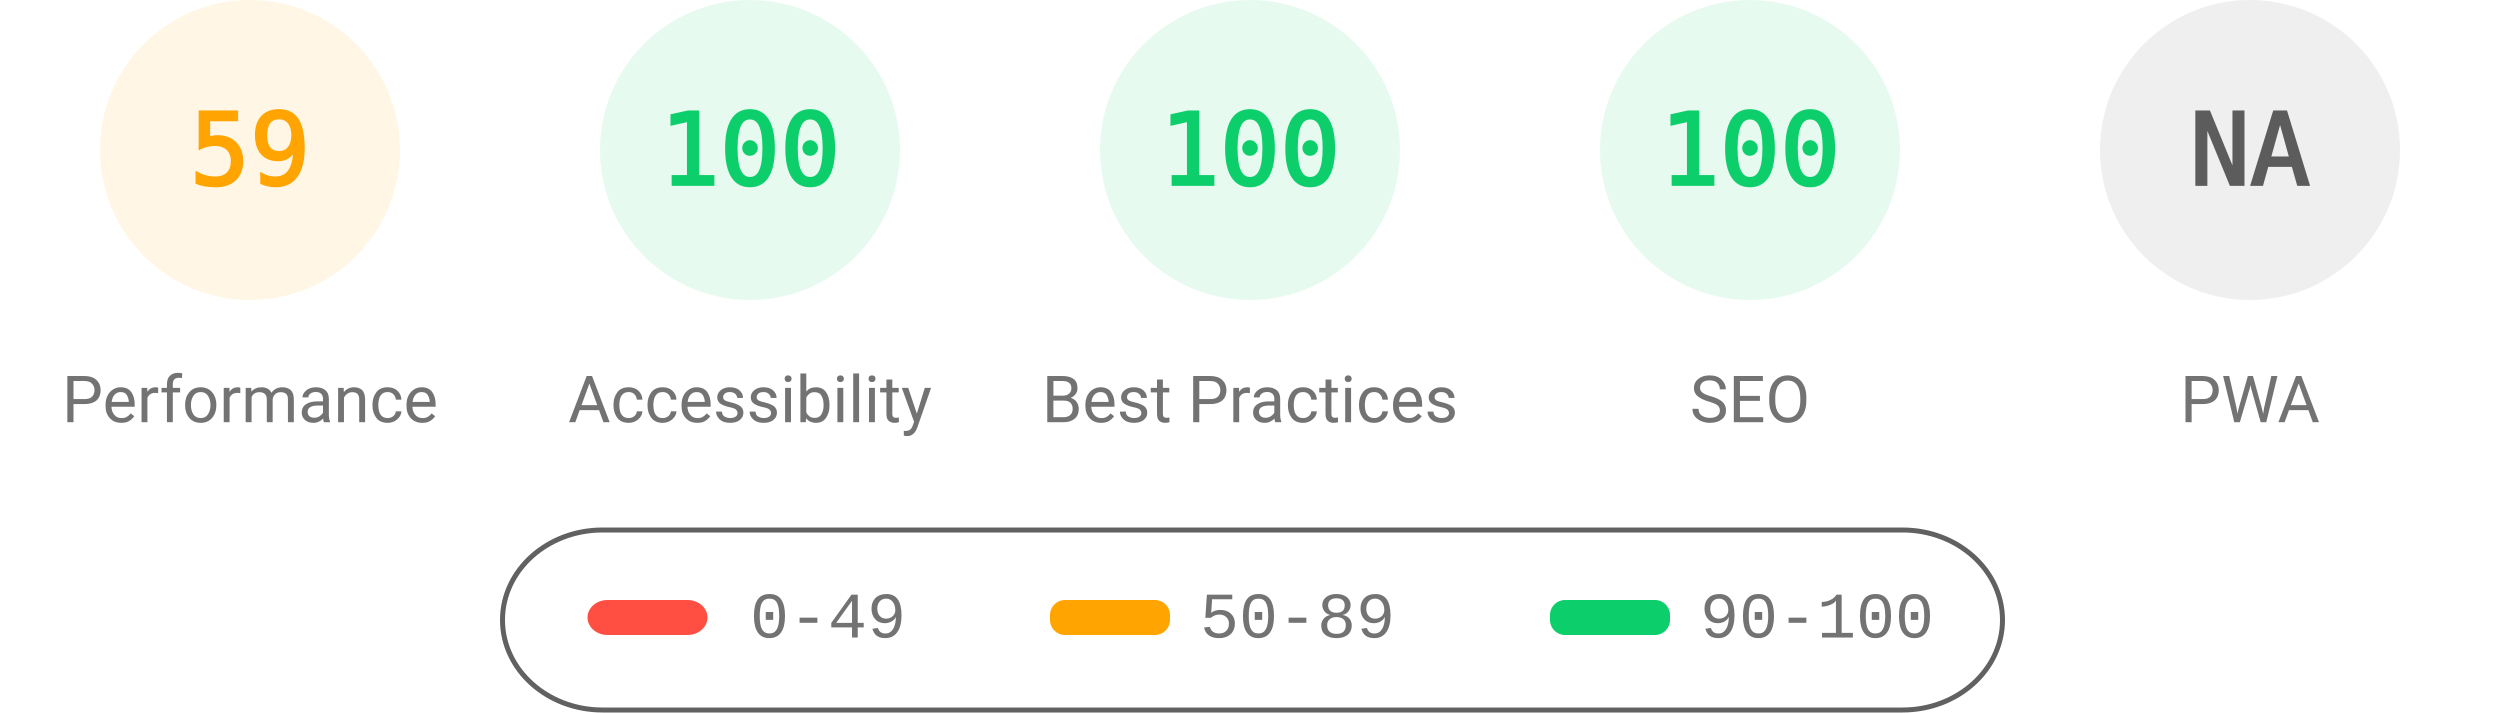
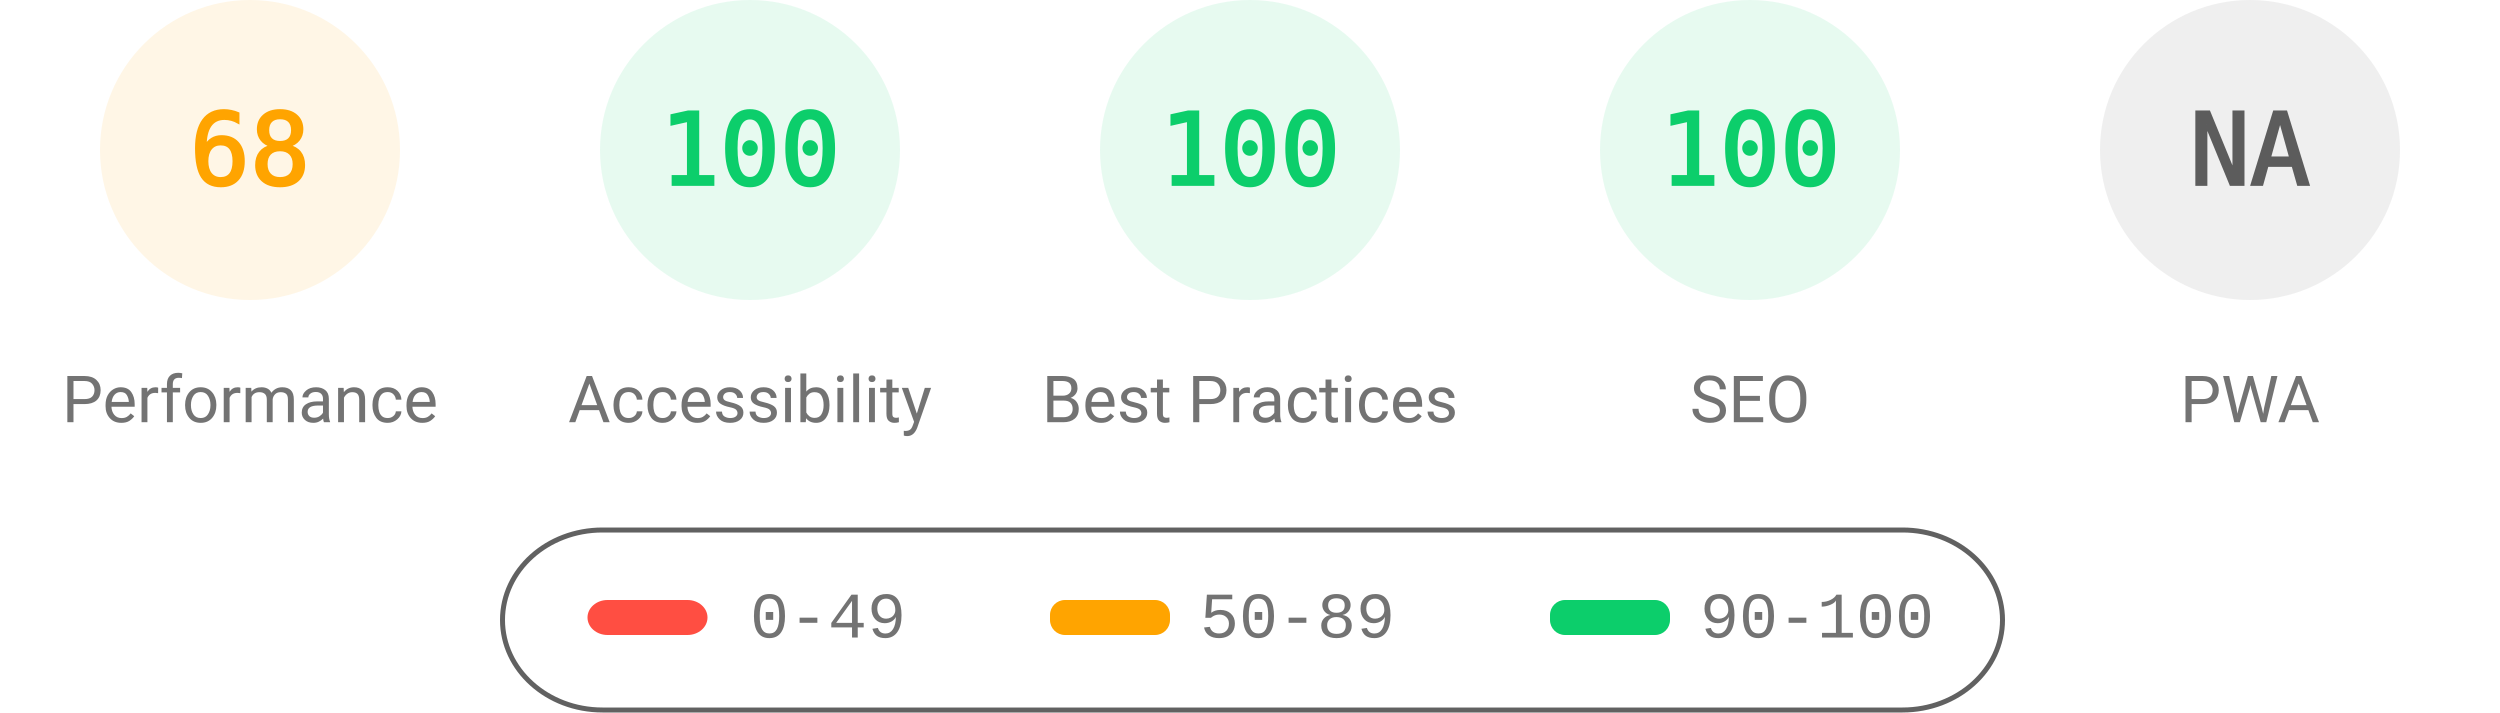
<svg xmlns="http://www.w3.org/2000/svg" fill="none" width="1000" height="285">
  <style>.gauge-base{opacity:.1}.gauge-arc{fill:none;animation-delay:250ms;stroke-linecap:round;transform:rotate(-90deg);transform-origin:100px 60px;animation:load-gauge 1s ease forwards}.guage-text{font-size:40px;font-family:monospace;text-align:center}.guage-red{color:#ff4e42;fill:#ff4e42;stroke:#ff4e42}.guage-orange{color:#ffa400;fill:#ffa400;stroke:#ffa400}.guage-green{color:#0cce6b;fill:#0cce6b;stroke:#0cce6b}.guage-undefined{color:#5c5c5c;fill:#5c5c5c;stroke:#5c5c5c}.guage-title{color:#737373;fill:#737373;stroke:none;font-size:26px;line-height:26px;font-family:Roboto,Halvetica,Arial,sans-serif}@keyframes load-gauge{from{stroke-dasharray:0 352.858}}</style>
  <svg class="guage-div guage-perf guage-orange" viewBox="0 0 200 200" width="200" height="200">
    <circle class="gauge-base" r="56" cx="100" cy="60" stroke-width="8" />
-     <circle class="gauge-arc guage-arc-1" r="56" cx="100" cy="60" stroke-width="8" style="stroke-dasharray:207.596,351.858" />
-     <text class="guage-text" x="100" y="60" alignment-baseline="central" dominant-baseline="central" text-anchor="middle">59</text>
+     <circle class="gauge-arc guage-arc-1" r="56" cx="100" cy="60" stroke-width="8" style="stroke-dasharray:239.263,351.858" />
+     <text class="guage-text" x="100" y="60" alignment-baseline="central" dominant-baseline="central" text-anchor="middle">68</text>
    <text class="guage-title" x="100" y="160" alignment-baseline="central" dominant-baseline="central" text-anchor="middle">Performance</text>
  </svg>
  <svg class="guage-div guage-acc guage-green" viewBox="0 0 200 200" width="200" height="200" x="200">
    <circle class="gauge-base" r="56" cx="100" cy="60" stroke-width="8" />
    <circle class="gauge-arc guage-arc-2" r="56" cx="100" cy="60" stroke-width="8" style="stroke-dasharray:351.858,351.858" />
    <text class="guage-text" x="100" y="60" alignment-baseline="central" dominant-baseline="central" text-anchor="middle">100</text>
    <text class="guage-title" x="100" y="160" alignment-baseline="central" dominant-baseline="central" text-anchor="middle">Accessibility</text>
  </svg>
  <svg class="guage-div guage-best guage-green" viewBox="0 0 200 200" width="200" height="200" x="400">
    <circle class="gauge-base" r="56" cx="100" cy="60" stroke-width="8" />
    <circle class="gauge-arc guage-arc-3" r="56" cx="100" cy="60" stroke-width="8" style="stroke-dasharray:351.858,351.858" />
    <text class="guage-text" x="100" y="60" alignment-baseline="central" dominant-baseline="central" text-anchor="middle">100</text>
    <text class="guage-title" x="100" y="160" alignment-baseline="central" dominant-baseline="central" text-anchor="middle">Best Practices</text>
  </svg>
  <svg class="guage-div guage-seo guage-green" viewBox="0 0 200 200" width="200" height="200" x="600">
    <circle class="gauge-base" r="56" cx="100" cy="60" stroke-width="8" />
    <circle class="gauge-arc guage-arc-4" r="56" cx="100" cy="60" stroke-width="8" style="stroke-dasharray:351.858,351.858" />
    <text class="guage-text" x="100" y="60" alignment-baseline="central" dominant-baseline="central" text-anchor="middle">100</text>
    <text class="guage-title" x="100" y="160" alignment-baseline="central" dominant-baseline="central" text-anchor="middle">SEO</text>
  </svg>
  <svg class="guage-div guage-pwa guage-undefined" viewBox="0 0 200 200" width="200" height="200" x="800">
    <circle class="gauge-base" r="56" cx="100" cy="60" stroke-width="8" />
    <circle class="gauge-arc guage-arc-4" r="56" cx="100" cy="60" stroke-width="8" style="stroke-dasharray:351.858,351.858" />
    <text class="guage-text" x="100" y="60" alignment-baseline="central" dominant-baseline="central" text-anchor="middle">NA</text>
    <text class="guage-title" x="100" y="160" alignment-baseline="central" dominant-baseline="central" text-anchor="middle">PWA</text>
  </svg>
  <svg width="604" height="76" x="200" y="210">
    <path fill="none" id="canvas_background" d="M-1-1h604v80H-1z" />
    <rect fill-opacity="0" stroke="#616161" stroke-width="2" rx="40" id="svg_2" height="72" width="600" y="2" x="1" fill="#000" />
    <rect stroke="#000" rx="8" id="svg_3" height="14" width="48" y="30" x="35" stroke-opacity="null" stroke-width="0" fill="#ff4e42" />
    <rect stroke="#000" rx="6" id="svg_4" height="14" width="48" y="30" x="220" stroke-opacity="null" stroke-width="0" fill="#ffa400" />
    <rect stroke="#000" rx="6" id="svg_5" height="14" width="48" y="30" x="420" stroke-opacity="null" stroke-width="0" fill="#0cce6b" />
    <text xml:space="preserve" text-anchor="start" font-family="'Courier New', Courier, monospace" font-size="26" id="svg_6" y="45" x="100" stroke-opacity="null" stroke-width="0" stroke="#000" fill="#737373">0-49</text>
    <text xml:space="preserve" text-anchor="start" font-family="'Courier New', Courier, monospace" font-size="26" id="svg_7" y="45" x="280" stroke-opacity="null" stroke-width="0" stroke="#000" fill="#737373">50-89</text>
    <text xml:space="preserve" text-anchor="start" font-family="'Courier New', Courier, monospace" font-size="26" id="svg_8" y="45" x="480" stroke-opacity="null" stroke-width="0" stroke="#000" fill="#737373">90-100</text>
  </svg>
</svg>
